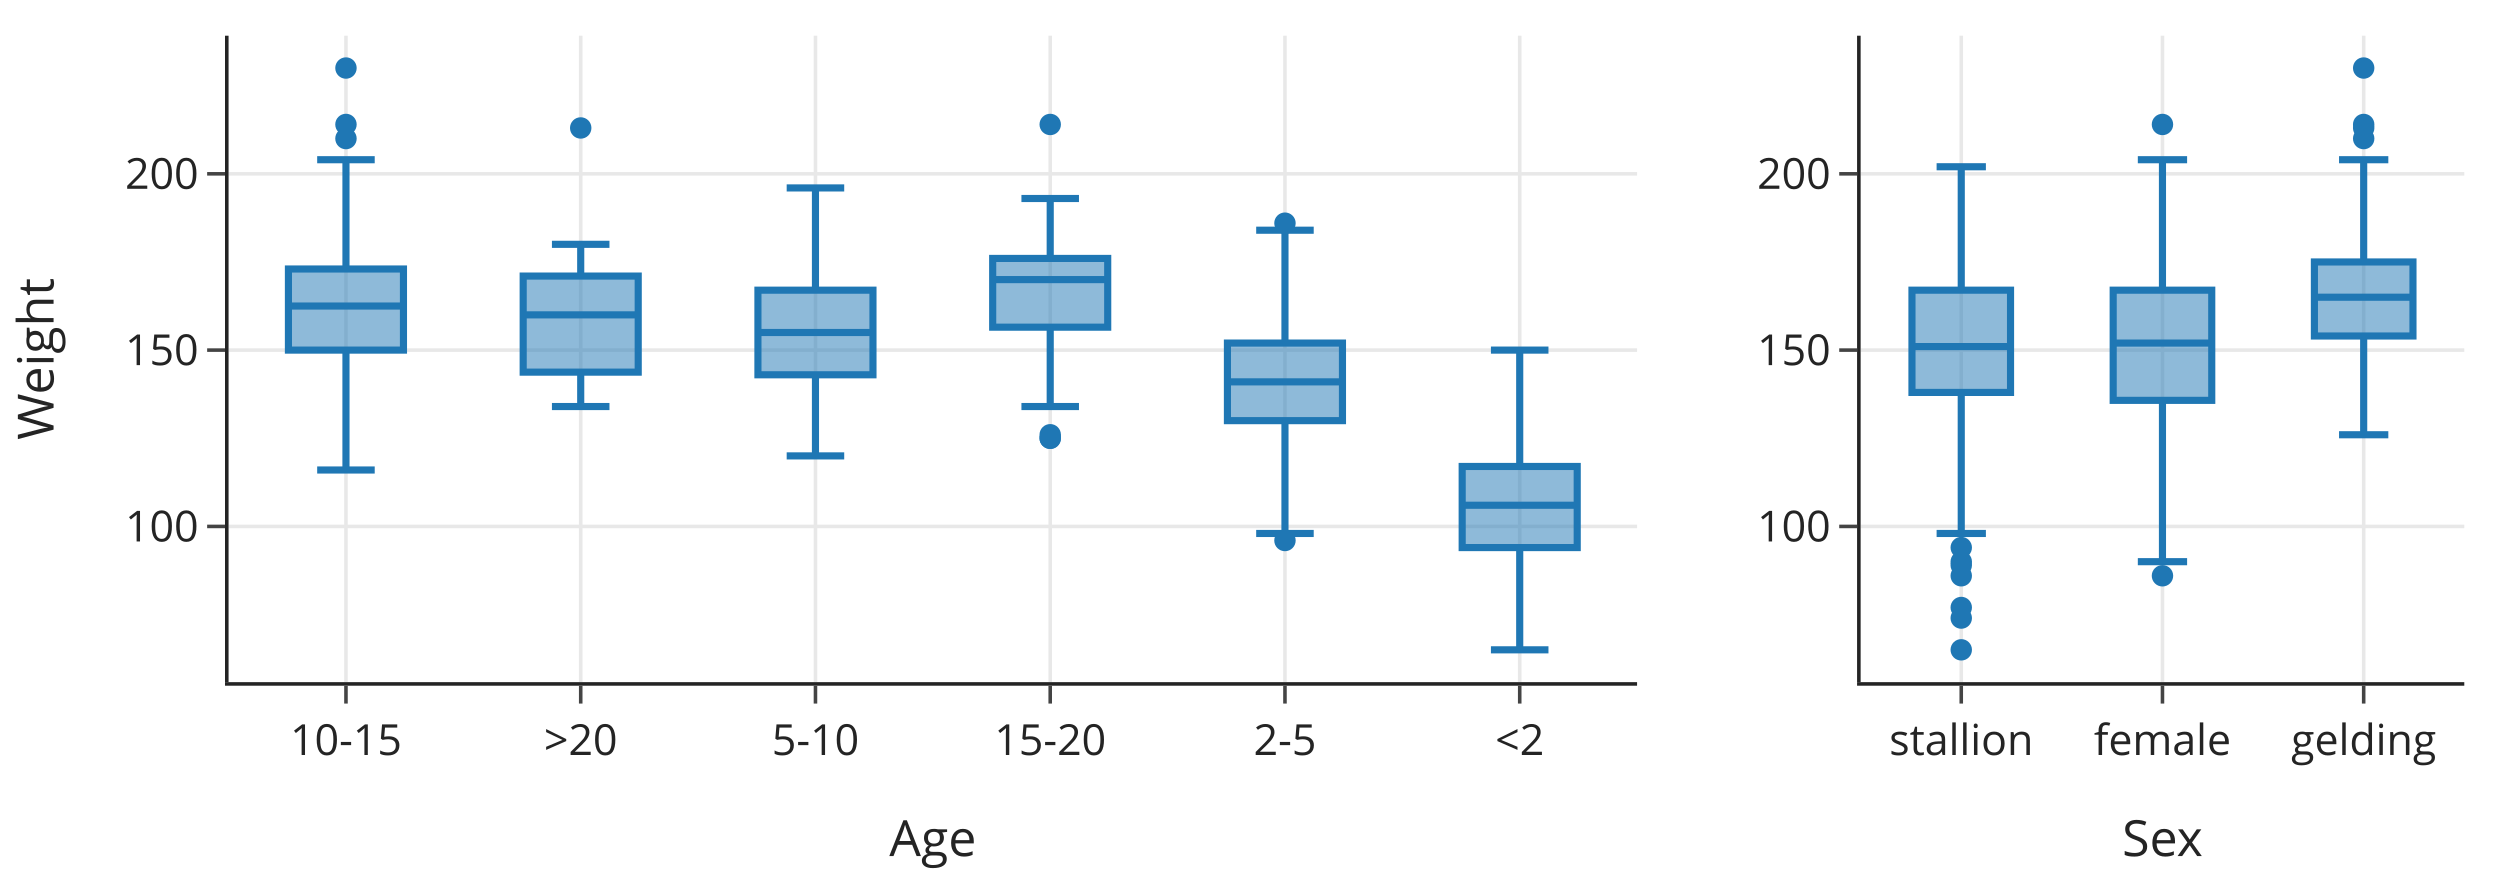
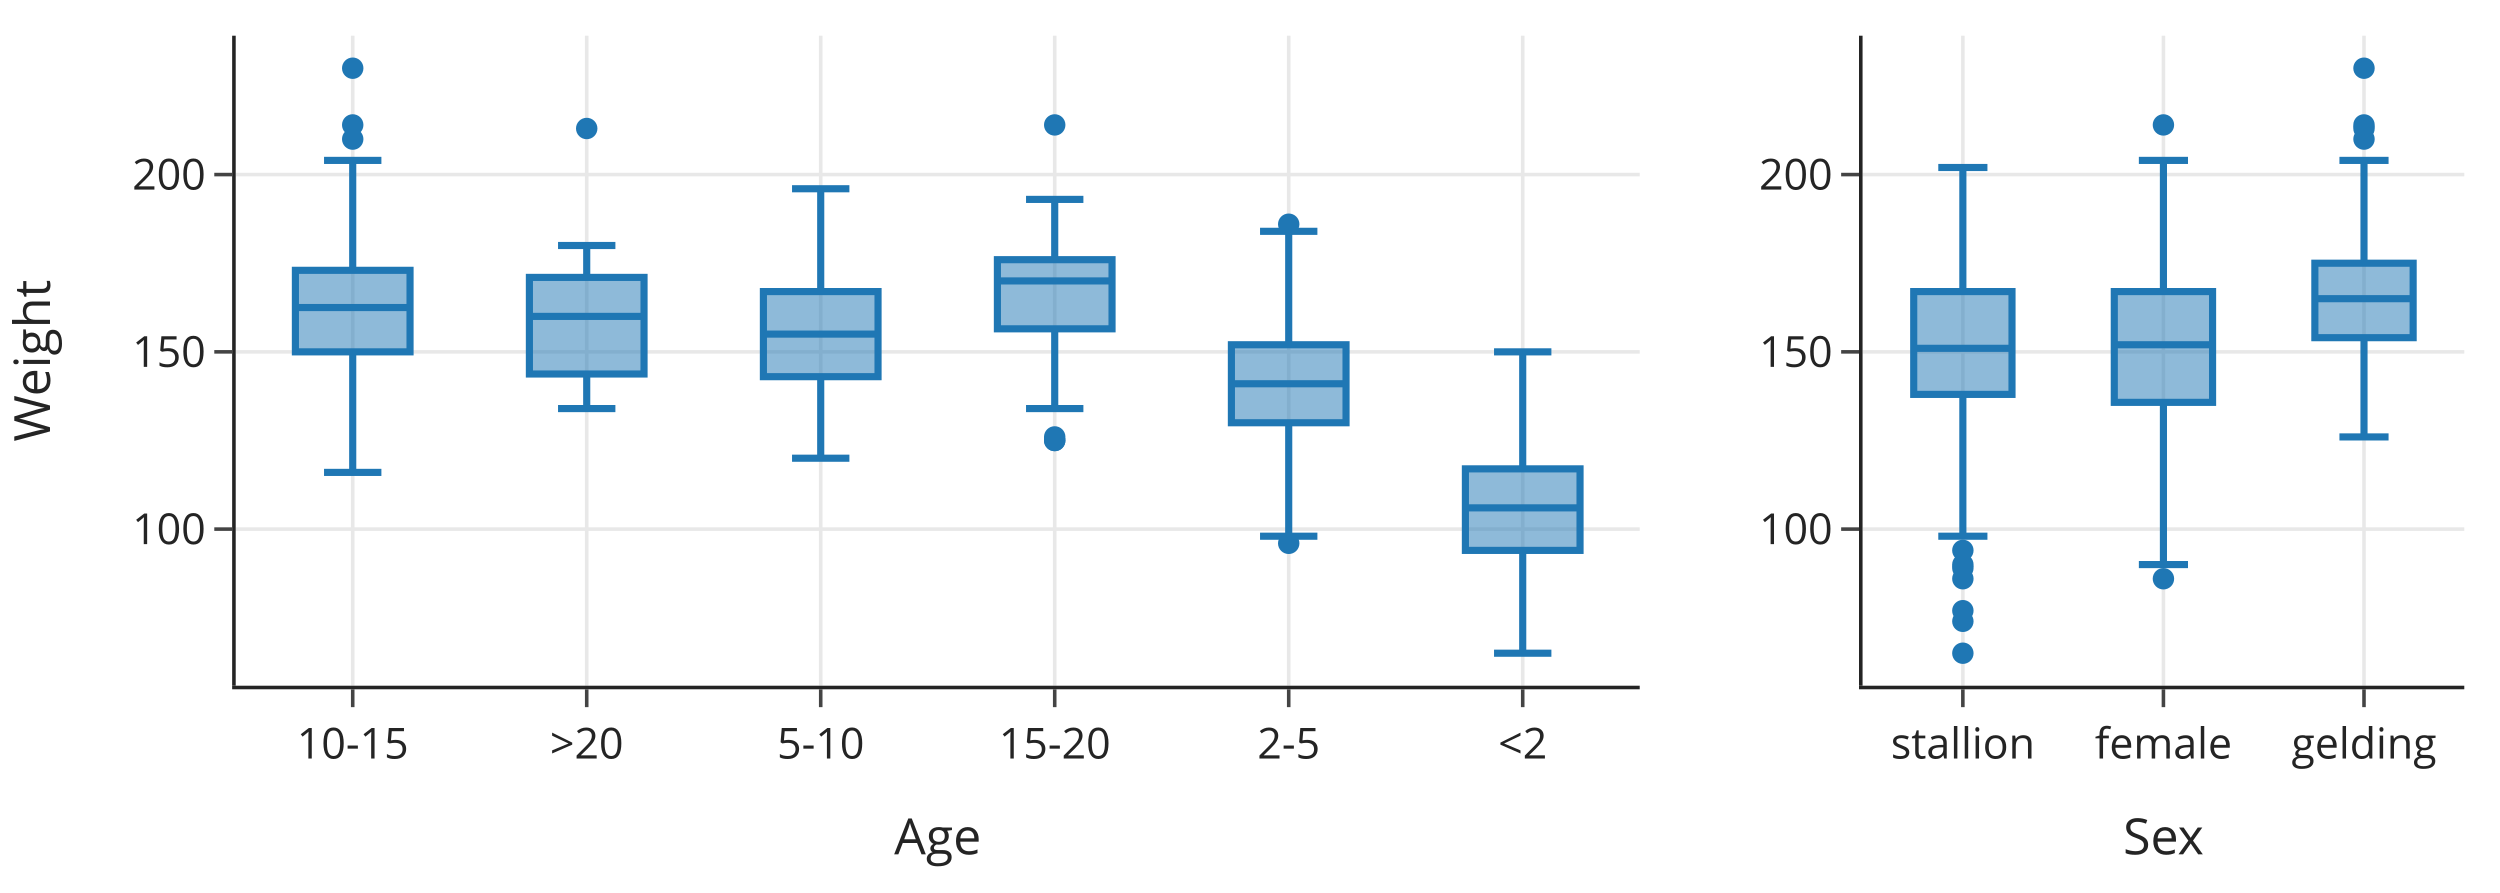
<svg xmlns="http://www.w3.org/2000/svg" class="main-svg" width="700" height="250" style="" viewBox="0 0 700 250">
  <rect x="0" y="0" width="700" height="250" style="fill: rgb(255, 255, 255); fill-opacity: 1;" />
-   <defs id="defs-4044e3">
+   <defs id="defs-c6dc2a">
    <g class="clips">
-       <clipPath id="clip4044e3xyplot" class="plotclip">
-         <rect width="394.38" height="181" />
-       </clipPath>
-       <clipPath id="clip4044e3x2y2plot" class="plotclip">
-         <rect width="169.02" height="181" />
-       </clipPath>
-       <clipPath class="axesclip" id="clip4044e3x">
-         <rect x="64" y="0" width="394.38" height="250" />
-       </clipPath>
-       <clipPath class="axesclip" id="clip4044e3y">
-         <rect x="0" y="10" width="700" height="181" />
-       </clipPath>
-       <clipPath class="axesclip" id="clip4044e3xy">
-         <rect x="64" y="10" width="394.38" height="181" />
-       </clipPath>
-       <clipPath class="axesclip" id="clip4044e3y2">
-         <rect x="0" y="10" width="700" height="181" />
-       </clipPath>
-       <clipPath class="axesclip" id="clip4044e3xy2">
-         <rect x="64" y="10" width="394.38" height="181" />
-       </clipPath>
-       <clipPath class="axesclip" id="clip4044e3x2">
-         <rect x="520.98" y="0" width="169.02" height="250" />
-       </clipPath>
-       <clipPath class="axesclip" id="clip4044e3x2y">
-         <rect x="520.98" y="10" width="169.02" height="181" />
-       </clipPath>
-       <clipPath class="axesclip" id="clip4044e3x2y2">
-         <rect x="520.98" y="10" width="169.02" height="181" />
+       <clipPath id="clipc6dc2axyplot" class="plotclip">
+         <rect width="393.12" height="182" />
+       </clipPath>
+       <clipPath id="clipc6dc2ax2y2plot" class="plotclip">
+         <rect width="168.48" height="182" />
+       </clipPath>
+       <clipPath class="axesclip" id="clipc6dc2ax">
+         <rect x="66" y="0" width="393.12" height="250" />
+       </clipPath>
+       <clipPath class="axesclip" id="clipc6dc2ay">
+         <rect x="0" y="10" width="700" height="182" />
+       </clipPath>
+       <clipPath class="axesclip" id="clipc6dc2axy">
+         <rect x="66" y="10" width="393.12" height="182" />
+       </clipPath>
+       <clipPath class="axesclip" id="clipc6dc2ay2">
+         <rect x="0" y="10" width="700" height="182" />
+       </clipPath>
+       <clipPath class="axesclip" id="clipc6dc2axy2">
+         <rect x="66" y="10" width="393.12" height="182" />
+       </clipPath>
+       <clipPath class="axesclip" id="clipc6dc2ax2">
+         <rect x="521.52" y="0" width="168.48" height="250" />
+       </clipPath>
+       <clipPath class="axesclip" id="clipc6dc2ax2y">
+         <rect x="521.52" y="10" width="168.48" height="182" />
+       </clipPath>
+       <clipPath class="axesclip" id="clipc6dc2ax2y2">
+         <rect x="521.52" y="10" width="168.48" height="182" />
      </clipPath>
    </g>
    <g class="gradients" />
    <g class="patterns" />
  </defs>
  <g class="bglayer" />
  <g class="layer-below">
    <g class="imagelayer" />
    <g class="shapelayer" />
  </g>
  <g class="cartesianlayer">
    <g class="subplot xy">
      <g class="layer-subplot">
        <g class="shapelayer" />
        <g class="imagelayer" />
      </g>
+       <g class="minor-gridlayer">
+         <g class="x" />
+         <g class="y" />
+       </g>
      <g class="gridlayer">
        <g class="x">
-           <path class="xgrid crisp" transform="translate(96.87,0)" d="M0,10v181" style="stroke: rgb(232, 232, 232); stroke-opacity: 1; stroke-width: 1px;" />
-           <path class="xgrid crisp" transform="translate(162.6,0)" d="M0,10v181" style="stroke: rgb(232, 232, 232); stroke-opacity: 1; stroke-width: 1px;" />
-           <path class="xgrid crisp" transform="translate(228.33,0)" d="M0,10v181" style="stroke: rgb(232, 232, 232); stroke-opacity: 1; stroke-width: 1px;" />
-           <path class="xgrid crisp" transform="translate(294.06,0)" d="M0,10v181" style="stroke: rgb(232, 232, 232); stroke-opacity: 1; stroke-width: 1px;" />
-           <path class="xgrid crisp" transform="translate(359.79,0)" d="M0,10v181" style="stroke: rgb(232, 232, 232); stroke-opacity: 1; stroke-width: 1px;" />
-           <path class="xgrid crisp" transform="translate(425.52,0)" d="M0,10v181" style="stroke: rgb(232, 232, 232); stroke-opacity: 1; stroke-width: 1px;" />
+           <path class="xgrid crisp" transform="translate(98.76,0)" d="M0,10v182" style="stroke: rgb(232, 232, 232); stroke-opacity: 1; stroke-width: 1px;" />
+           <path class="xgrid crisp" transform="translate(164.28,0)" d="M0,10v182" style="stroke: rgb(232, 232, 232); stroke-opacity: 1; stroke-width: 1px;" />
+           <path class="xgrid crisp" transform="translate(229.8,0)" d="M0,10v182" style="stroke: rgb(232, 232, 232); stroke-opacity: 1; stroke-width: 1px;" />
+           <path class="xgrid crisp" transform="translate(295.32,0)" d="M0,10v182" style="stroke: rgb(232, 232, 232); stroke-opacity: 1; stroke-width: 1px;" />
+           <path class="xgrid crisp" transform="translate(360.84,0)" d="M0,10v182" style="stroke: rgb(232, 232, 232); stroke-opacity: 1; stroke-width: 1px;" />
+           <path class="xgrid crisp" transform="translate(426.36,0)" d="M0,10v182" style="stroke: rgb(232, 232, 232); stroke-opacity: 1; stroke-width: 1px;" />
        </g>
        <g class="y">
-           <path class="ygrid crisp" transform="translate(0,147.4)" d="M64,0h394.38" style="stroke: rgb(232, 232, 232); stroke-opacity: 1; stroke-width: 1px;" />
-           <path class="ygrid crisp" transform="translate(0,98.03)" d="M64,0h394.38" style="stroke: rgb(232, 232, 232); stroke-opacity: 1; stroke-width: 1px;" />
-           <path class="ygrid crisp" transform="translate(0,48.67)" d="M64,0h394.38" style="stroke: rgb(232, 232, 232); stroke-opacity: 1; stroke-width: 1px;" />
+           <path class="ygrid crisp" transform="translate(0,148.15)" d="M66,0h393.12" style="stroke: rgb(232, 232, 232); stroke-opacity: 1; stroke-width: 1px;" />
+           <path class="ygrid crisp" transform="translate(0,98.52)" d="M66,0h393.12" style="stroke: rgb(232, 232, 232); stroke-opacity: 1; stroke-width: 1px;" />
+           <path class="ygrid crisp" transform="translate(0,48.88)" d="M66,0h393.12" style="stroke: rgb(232, 232, 232); stroke-opacity: 1; stroke-width: 1px;" />
        </g>
      </g>
      <g class="zerolinelayer" />
      <path class="xlines-below" />
      <path class="ylines-below" />
      <g class="overlines-below" />
      <g class="xaxislayer-below" />
      <g class="yaxislayer-below" />
      <g class="overaxes-below" />
-       <g class="plot" transform="translate(64,10)" clip-path="url(#clip4044e3xyplot)">
+       <g class="plot" transform="translate(66,10)" clip-path="url(#clipc6dc2axyplot)">
        <g class="boxlayer mlayer">
          <g class="trace boxes" style="opacity: 1;">
-             <path class="box" d="M16.76,75.69H48.97M16.76,88.03H48.97V65.32H16.76ZM32.87,88.03V121.6M32.87,65.32V34.72M24.81,121.6H40.92M24.81,34.72H40.92" style="vector-effect: non-scaling-stroke; stroke-width: 2px; stroke: rgb(31, 119, 180); stroke-opacity: 1; fill: rgb(31, 119, 180); fill-opacity: 0.5;" />
-             <path class="box" d="M82.49,78.16H114.7M82.49,94.2H114.7V67.3H82.49ZM98.6,94.2V103.83M98.6,67.3V58.41M90.54,103.83H106.65M90.54,58.41H106.65" style="vector-effect: non-scaling-stroke; stroke-width: 2px; stroke: rgb(31, 119, 180); stroke-opacity: 1; fill: rgb(31, 119, 180); fill-opacity: 0.5;" />
-             <path class="box" d="M148.22,83.1H180.43M148.22,94.94H180.43V71.25H148.22ZM164.33,94.94V117.65M164.33,71.25V42.62M156.27,117.65H172.38M156.27,42.62H172.38" style="vector-effect: non-scaling-stroke; stroke-width: 2px; stroke: rgb(31, 119, 180); stroke-opacity: 1; fill: rgb(31, 119, 180); fill-opacity: 0.5;" />
-             <path class="box" d="M213.95,68.29H246.16M213.95,81.61H246.16V62.36H213.95ZM230.06,81.61V103.83M230.06,62.36V45.58M222,103.83H238.11M222,45.58H238.11" style="vector-effect: non-scaling-stroke; stroke-width: 2px; stroke: rgb(31, 119, 180); stroke-opacity: 1; fill: rgb(31, 119, 180); fill-opacity: 0.5;" />
-             <path class="box" d="M279.68,96.92H311.89M279.68,107.78H311.89V86.06H279.68ZM295.79,107.78V139.37M295.79,86.06V54.46M287.73,139.37H303.84M287.73,54.46H303.84" style="vector-effect: non-scaling-stroke; stroke-width: 2px; stroke: rgb(31, 119, 180); stroke-opacity: 1; fill: rgb(31, 119, 180); fill-opacity: 0.5;" />
-             <path class="box" d="M345.41,131.47H377.62M345.41,143.32H377.62V120.61H345.41ZM361.52,143.32V171.95M361.52,120.61V88.03M353.46,171.95H369.57M353.46,88.03H369.57" style="vector-effect: non-scaling-stroke; stroke-width: 2px; stroke: rgb(31, 119, 180); stroke-opacity: 1; fill: rgb(31, 119, 180); fill-opacity: 0.5;" />
-             <g class="points">
-               <path class="point" transform="translate(32.87,28.8)" d="M3,0A3,3 0 1,1 0,-3A3,3 0 0,1 3,0Z" style="opacity: 1; stroke-width: 0px; fill: rgb(31, 119, 180); fill-opacity: 1;" />
-               <path class="point" transform="translate(32.87,24.85)" d="M3,0A3,3 0 1,1 0,-3A3,3 0 0,1 3,0Z" style="opacity: 1; stroke-width: 0px; fill: rgb(31, 119, 180); fill-opacity: 1;" />
-               <path class="point" transform="translate(32.87,9.05)" d="M3,0A3,3 0 1,1 0,-3A3,3 0 0,1 3,0Z" style="opacity: 1; stroke-width: 0px; fill: rgb(31, 119, 180); fill-opacity: 1;" />
-             </g>
-             <g class="points">
-               <path class="point" transform="translate(98.6,25.83)" d="M3,0A3,3 0 1,1 0,-3A3,3 0 0,1 3,0Z" style="opacity: 1; stroke-width: 0px; fill: rgb(31, 119, 180); fill-opacity: 1;" />
+             <path class="box" d="M16.71,76.11H48.81M16.71,88.52H48.81V65.69H16.71ZM32.76,88.52V122.27M32.76,65.69V34.91M24.73,122.27H40.79M24.73,34.91H40.79" style="vector-effect: none; stroke-width: 2px; stroke: rgb(31, 119, 180); stroke-opacity: 1; fill: rgb(31, 119, 180); fill-opacity: 0.5;" />
+             <path class="box" d="M82.23,78.59H114.33M82.23,94.72H114.33V67.67H82.23ZM98.28,94.72V104.4M98.28,67.67V58.74M90.25,104.4H106.31M90.25,58.74H106.31" style="vector-effect: none; stroke-width: 2px; stroke: rgb(31, 119, 180); stroke-opacity: 1; fill: rgb(31, 119, 180); fill-opacity: 0.5;" />
+             <path class="box" d="M147.75,83.55H179.85M147.75,95.47H179.85V71.64H147.75ZM163.8,95.47V118.3M163.8,71.64V42.85M155.77,118.3H171.83M155.77,42.85H171.83" style="vector-effect: none; stroke-width: 2px; stroke: rgb(31, 119, 180); stroke-opacity: 1; fill: rgb(31, 119, 180); fill-opacity: 0.5;" />
+             <path class="box" d="M213.27,68.66H245.37M213.27,82.07H245.37V62.71H213.27ZM229.32,82.07V104.4M229.32,62.71V45.83M221.29,104.4H237.35M221.29,45.83H237.35" style="vector-effect: none; stroke-width: 2px; stroke: rgb(31, 119, 180); stroke-opacity: 1; fill: rgb(31, 119, 180); fill-opacity: 0.5;" />
+             <path class="box" d="M278.79,97.45H310.89M278.79,108.37H310.89V86.53H278.79ZM294.84,108.37V140.14M294.84,86.53V54.77M286.81,140.14H302.87M286.81,54.77H302.87" style="vector-effect: none; stroke-width: 2px; stroke: rgb(31, 119, 180); stroke-opacity: 1; fill: rgb(31, 119, 180); fill-opacity: 0.5;" />
+             <path class="box" d="M344.31,132.2H376.41M344.31,144.11H376.41V121.28H344.31ZM360.36,144.11V172.9M360.36,121.28V88.52M352.33,172.9H368.39M352.33,88.52H368.39" style="vector-effect: none; stroke-width: 2px; stroke: rgb(31, 119, 180); stroke-opacity: 1; fill: rgb(31, 119, 180); fill-opacity: 0.5;" />
+             <g class="points">
+               <path class="point" transform="translate(32.76,28.95)" d="M3,0A3,3 0 1,1 0,-3A3,3 0 0,1 3,0Z" style="opacity: 1; stroke-width: 0px; fill: rgb(31, 119, 180); fill-opacity: 1;" />
+               <path class="point" transform="translate(32.76,24.98)" d="M3,0A3,3 0 1,1 0,-3A3,3 0 0,1 3,0Z" style="opacity: 1; stroke-width: 0px; fill: rgb(31, 119, 180); fill-opacity: 1;" />
+               <path class="point" transform="translate(32.76,9.1)" d="M3,0A3,3 0 1,1 0,-3A3,3 0 0,1 3,0Z" style="opacity: 1; stroke-width: 0px; fill: rgb(31, 119, 180); fill-opacity: 1;" />
+             </g>
+             <g class="points">
+               <path class="point" transform="translate(98.28,25.98)" d="M3,0A3,3 0 1,1 0,-3A3,3 0 0,1 3,0Z" style="opacity: 1; stroke-width: 0px; fill: rgb(31, 119, 180); fill-opacity: 1;" />
            </g>
            <g class="points" />
            <g class="points">
-               <path class="point" transform="translate(230.06,112.71)" d="M3,0A3,3 0 1,1 0,-3A3,3 0 0,1 3,0Z" style="opacity: 1; stroke-width: 0px; fill: rgb(31, 119, 180); fill-opacity: 1;" />
-               <path class="point" transform="translate(230.06,112.71)" d="M3,0A3,3 0 1,1 0,-3A3,3 0 0,1 3,0Z" style="opacity: 1; stroke-width: 0px; fill: rgb(31, 119, 180); fill-opacity: 1;" />
-               <path class="point" transform="translate(230.06,111.73)" d="M3,0A3,3 0 1,1 0,-3A3,3 0 0,1 3,0Z" style="opacity: 1; stroke-width: 0px; fill: rgb(31, 119, 180); fill-opacity: 1;" />
-               <path class="point" transform="translate(230.06,24.85)" d="M3,0A3,3 0 1,1 0,-3A3,3 0 0,1 3,0Z" style="opacity: 1; stroke-width: 0px; fill: rgb(31, 119, 180); fill-opacity: 1;" />
-             </g>
-             <g class="points">
-               <path class="point" transform="translate(295.79,141.34)" d="M3,0A3,3 0 1,1 0,-3A3,3 0 0,1 3,0Z" style="opacity: 1; stroke-width: 0px; fill: rgb(31, 119, 180); fill-opacity: 1;" />
-               <path class="point" transform="translate(295.79,52.49)" d="M3,0A3,3 0 1,1 0,-3A3,3 0 0,1 3,0Z" style="opacity: 1; stroke-width: 0px; fill: rgb(31, 119, 180); fill-opacity: 1;" />
+               <path class="point" transform="translate(229.32,113.34)" d="M3,0A3,3 0 1,1 0,-3A3,3 0 0,1 3,0Z" style="opacity: 1; stroke-width: 0px; fill: rgb(31, 119, 180); fill-opacity: 1;" />
+               <path class="point" transform="translate(229.32,113.34)" d="M3,0A3,3 0 1,1 0,-3A3,3 0 0,1 3,0Z" style="opacity: 1; stroke-width: 0px; fill: rgb(31, 119, 180); fill-opacity: 1;" />
+               <path class="point" transform="translate(229.32,112.34)" d="M3,0A3,3 0 1,1 0,-3A3,3 0 0,1 3,0Z" style="opacity: 1; stroke-width: 0px; fill: rgb(31, 119, 180); fill-opacity: 1;" />
+               <path class="point" transform="translate(229.32,24.98)" d="M3,0A3,3 0 1,1 0,-3A3,3 0 0,1 3,0Z" style="opacity: 1; stroke-width: 0px; fill: rgb(31, 119, 180); fill-opacity: 1;" />
+             </g>
+             <g class="points">
+               <path class="point" transform="translate(294.84,142.13)" d="M3,0A3,3 0 1,1 0,-3A3,3 0 0,1 3,0Z" style="opacity: 1; stroke-width: 0px; fill: rgb(31, 119, 180); fill-opacity: 1;" />
+               <path class="point" transform="translate(294.84,52.78)" d="M3,0A3,3 0 1,1 0,-3A3,3 0 0,1 3,0Z" style="opacity: 1; stroke-width: 0px; fill: rgb(31, 119, 180); fill-opacity: 1;" />
            </g>
            <g class="points" />
          </g>
        </g>
      </g>
      <g class="overplot" />
-       <path class="xlines-above crisp" d="M63,191.5H458.38" style="fill: none; stroke-width: 1px; stroke: rgb(36, 36, 36); stroke-opacity: 1;" />
-       <path class="ylines-above crisp" d="M63.5,10V191" style="fill: none; stroke-width: 1px; stroke: rgb(36, 36, 36); stroke-opacity: 1;" />
+       <path class="xlines-above crisp" d="M65,192.5H459.12" style="fill: none; stroke-width: 1px; stroke: rgb(36, 36, 36); stroke-opacity: 1;" />
+       <path class="ylines-above crisp" d="M65.5,10V192" style="fill: none; stroke-width: 1px; stroke: rgb(36, 36, 36); stroke-opacity: 1;" />
      <g class="overlines-above" />
      <g class="xaxislayer-above">
-         <path class="xtick ticks crisp" d="M0,192v5" transform="translate(96.87,0)" style="stroke: rgb(68, 68, 68); stroke-opacity: 1; stroke-width: 1px;" />
-         <path class="xtick ticks crisp" d="M0,192v5" transform="translate(162.6,0)" style="stroke: rgb(68, 68, 68); stroke-opacity: 1; stroke-width: 1px;" />
-         <path class="xtick ticks crisp" d="M0,192v5" transform="translate(228.33,0)" style="stroke: rgb(68, 68, 68); stroke-opacity: 1; stroke-width: 1px;" />
-         <path class="xtick ticks crisp" d="M0,192v5" transform="translate(294.06,0)" style="stroke: rgb(68, 68, 68); stroke-opacity: 1; stroke-width: 1px;" />
-         <path class="xtick ticks crisp" d="M0,192v5" transform="translate(359.79,0)" style="stroke: rgb(68, 68, 68); stroke-opacity: 1; stroke-width: 1px;" />
-         <path class="xtick ticks crisp" d="M0,192v5" transform="translate(425.52,0)" style="stroke: rgb(68, 68, 68); stroke-opacity: 1; stroke-width: 1px;" />
-         <g class="xtick">
-           <text text-anchor="middle" x="0" y="211.4" transform="translate(96.87,0)" style="font-family: 'Open Sans', verdana, arial, sans-serif; font-size: 12px; fill: rgb(36, 36, 36); fill-opacity: 1; white-space: pre; opacity: 1;">10-15</text>
-         </g>
-         <g class="xtick">
-           <text text-anchor="middle" x="0" y="211.4" transform="translate(162.6,0)" style="font-family: 'Open Sans', verdana, arial, sans-serif; font-size: 12px; fill: rgb(36, 36, 36); fill-opacity: 1; white-space: pre; opacity: 1;">&gt;20</text>
-         </g>
-         <g class="xtick">
-           <text text-anchor="middle" x="0" y="211.4" transform="translate(228.33,0)" style="font-family: 'Open Sans', verdana, arial, sans-serif; font-size: 12px; fill: rgb(36, 36, 36); fill-opacity: 1; white-space: pre; opacity: 1;">5-10</text>
-         </g>
-         <g class="xtick">
-           <text text-anchor="middle" x="0" y="211.4" transform="translate(294.06,0)" style="font-family: 'Open Sans', verdana, arial, sans-serif; font-size: 12px; fill: rgb(36, 36, 36); fill-opacity: 1; white-space: pre; opacity: 1;">15-20</text>
-         </g>
-         <g class="xtick">
-           <text text-anchor="middle" x="0" y="211.4" transform="translate(359.79,0)" style="font-family: 'Open Sans', verdana, arial, sans-serif; font-size: 12px; fill: rgb(36, 36, 36); fill-opacity: 1; white-space: pre; opacity: 1;">2-5</text>
-         </g>
-         <g class="xtick">
-           <text text-anchor="middle" x="0" y="211.4" transform="translate(425.52,0)" style="font-family: 'Open Sans', verdana, arial, sans-serif; font-size: 12px; fill: rgb(36, 36, 36); fill-opacity: 1; white-space: pre; opacity: 1;">&lt;2</text>
+         <path class="xtick ticks crisp" d="M0,193v5" transform="translate(98.76,0)" style="stroke: rgb(68, 68, 68); stroke-opacity: 1; stroke-width: 1px;" />
+         <path class="xtick ticks crisp" d="M0,193v5" transform="translate(164.28,0)" style="stroke: rgb(68, 68, 68); stroke-opacity: 1; stroke-width: 1px;" />
+         <path class="xtick ticks crisp" d="M0,193v5" transform="translate(229.8,0)" style="stroke: rgb(68, 68, 68); stroke-opacity: 1; stroke-width: 1px;" />
+         <path class="xtick ticks crisp" d="M0,193v5" transform="translate(295.32,0)" style="stroke: rgb(68, 68, 68); stroke-opacity: 1; stroke-width: 1px;" />
+         <path class="xtick ticks crisp" d="M0,193v5" transform="translate(360.84,0)" style="stroke: rgb(68, 68, 68); stroke-opacity: 1; stroke-width: 1px;" />
+         <path class="xtick ticks crisp" d="M0,193v5" transform="translate(426.36,0)" style="stroke: rgb(68, 68, 68); stroke-opacity: 1; stroke-width: 1px;" />
+         <g class="xtick">
+           <text text-anchor="middle" x="0" y="212.4" transform="translate(98.76,0)" style="font-family: 'Open Sans', verdana, arial, sans-serif; font-size: 12px; fill: rgb(36, 36, 36); fill-opacity: 1; white-space: pre; opacity: 1;">10-15</text>
+         </g>
+         <g class="xtick">
+           <text text-anchor="middle" x="0" y="212.4" transform="translate(164.28,0)" style="font-family: 'Open Sans', verdana, arial, sans-serif; font-size: 12px; fill: rgb(36, 36, 36); fill-opacity: 1; white-space: pre; opacity: 1;">&gt;20</text>
+         </g>
+         <g class="xtick">
+           <text text-anchor="middle" x="0" y="212.4" transform="translate(229.8,0)" style="font-family: 'Open Sans', verdana, arial, sans-serif; font-size: 12px; fill: rgb(36, 36, 36); fill-opacity: 1; white-space: pre; opacity: 1;">5-10</text>
+         </g>
+         <g class="xtick">
+           <text text-anchor="middle" x="0" y="212.4" transform="translate(295.32,0)" style="font-family: 'Open Sans', verdana, arial, sans-serif; font-size: 12px; fill: rgb(36, 36, 36); fill-opacity: 1; white-space: pre; opacity: 1;">15-20</text>
+         </g>
+         <g class="xtick">
+           <text text-anchor="middle" x="0" y="212.4" transform="translate(360.84,0)" style="font-family: 'Open Sans', verdana, arial, sans-serif; font-size: 12px; fill: rgb(36, 36, 36); fill-opacity: 1; white-space: pre; opacity: 1;">2-5</text>
+         </g>
+         <g class="xtick">
+           <text text-anchor="middle" x="0" y="212.4" transform="translate(426.36,0)" style="font-family: 'Open Sans', verdana, arial, sans-serif; font-size: 12px; fill: rgb(36, 36, 36); fill-opacity: 1; white-space: pre; opacity: 1;">&lt;2</text>
        </g>
      </g>
      <g class="yaxislayer-above">
-         <path class="ytick ticks crisp" d="M63,0h-5" transform="translate(0,147.4)" style="stroke: rgb(68, 68, 68); stroke-opacity: 1; stroke-width: 1px;" />
-         <path class="ytick ticks crisp" d="M63,0h-5" transform="translate(0,98.03)" style="stroke: rgb(68, 68, 68); stroke-opacity: 1; stroke-width: 1px;" />
-         <path class="ytick ticks crisp" d="M63,0h-5" transform="translate(0,48.67)" style="stroke: rgb(68, 68, 68); stroke-opacity: 1; stroke-width: 1px;" />
+         <path class="ytick ticks crisp" d="M65,0h-5" transform="translate(0,148.15)" style="stroke: rgb(68, 68, 68); stroke-opacity: 1; stroke-width: 1px;" />
+         <path class="ytick ticks crisp" d="M65,0h-5" transform="translate(0,98.52)" style="stroke: rgb(68, 68, 68); stroke-opacity: 1; stroke-width: 1px;" />
+         <path class="ytick ticks crisp" d="M65,0h-5" transform="translate(0,48.88)" style="stroke: rgb(68, 68, 68); stroke-opacity: 1; stroke-width: 1px;" />
        <g class="ytick">
-           <text text-anchor="end" x="55.6" y="4.2" transform="translate(0,147.4)" style="font-family: 'Open Sans', verdana, arial, sans-serif; font-size: 12px; fill: rgb(36, 36, 36); fill-opacity: 1; white-space: pre; opacity: 1;">100</text>
+           <text text-anchor="end" x="57.6" y="4.2" transform="translate(0,148.15)" style="font-family: 'Open Sans', verdana, arial, sans-serif; font-size: 12px; fill: rgb(36, 36, 36); fill-opacity: 1; white-space: pre; opacity: 1;">100</text>
        </g>
        <g class="ytick">
-           <text text-anchor="end" x="55.6" y="4.2" style="font-family: 'Open Sans', verdana, arial, sans-serif; font-size: 12px; fill: rgb(36, 36, 36); fill-opacity: 1; white-space: pre; opacity: 1;" transform="translate(0,98.03)">150</text>
+           <text text-anchor="end" x="57.6" y="4.2" style="font-family: 'Open Sans', verdana, arial, sans-serif; font-size: 12px; fill: rgb(36, 36, 36); fill-opacity: 1; white-space: pre; opacity: 1;" transform="translate(0,98.52)">150</text>
        </g>
        <g class="ytick">
-           <text text-anchor="end" x="55.6" y="4.2" style="font-family: 'Open Sans', verdana, arial, sans-serif; font-size: 12px; fill: rgb(36, 36, 36); fill-opacity: 1; white-space: pre; opacity: 1;" transform="translate(0,48.67)">200</text>
+           <text text-anchor="end" x="57.6" y="4.2" style="font-family: 'Open Sans', verdana, arial, sans-serif; font-size: 12px; fill: rgb(36, 36, 36); fill-opacity: 1; white-space: pre; opacity: 1;" transform="translate(0,48.88)">200</text>
        </g>
      </g>
      <g class="overaxes-above" />
    </g>
    <g class="subplot x2y2">
      <g class="layer-subplot">
        <g class="shapelayer" />
        <g class="imagelayer" />
      </g>
+       <g class="minor-gridlayer">
+         <g class="x2" />
+         <g class="y2" />
+       </g>
      <g class="gridlayer">
        <g class="x2">
-           <path class="x2grid crisp" transform="translate(549.15,0)" d="M0,10v181" style="stroke: rgb(232, 232, 232); stroke-opacity: 1; stroke-width: 1px;" />
-           <path class="x2grid crisp" transform="translate(605.49,0)" d="M0,10v181" style="stroke: rgb(232, 232, 232); stroke-opacity: 1; stroke-width: 1px;" />
-           <path class="x2grid crisp" transform="translate(661.83,0)" d="M0,10v181" style="stroke: rgb(232, 232, 232); stroke-opacity: 1; stroke-width: 1px;" />
+           <path class="x2grid crisp" transform="translate(549.6,0)" d="M0,10v182" style="stroke: rgb(232, 232, 232); stroke-opacity: 1; stroke-width: 1px;" />
+           <path class="x2grid crisp" transform="translate(605.76,0)" d="M0,10v182" style="stroke: rgb(232, 232, 232); stroke-opacity: 1; stroke-width: 1px;" />
+           <path class="x2grid crisp" transform="translate(661.92,0)" d="M0,10v182" style="stroke: rgb(232, 232, 232); stroke-opacity: 1; stroke-width: 1px;" />
        </g>
        <g class="y2">
-           <path class="y2grid crisp" transform="translate(0,147.4)" d="M520.98,0h169.02" style="stroke: rgb(232, 232, 232); stroke-opacity: 1; stroke-width: 1px;" />
-           <path class="y2grid crisp" transform="translate(0,98.03)" d="M520.98,0h169.02" style="stroke: rgb(232, 232, 232); stroke-opacity: 1; stroke-width: 1px;" />
-           <path class="y2grid crisp" transform="translate(0,48.67)" d="M520.98,0h169.02" style="stroke: rgb(232, 232, 232); stroke-opacity: 1; stroke-width: 1px;" />
+           <path class="y2grid crisp" transform="translate(0,148.15)" d="M521.52,0h168.48" style="stroke: rgb(232, 232, 232); stroke-opacity: 1; stroke-width: 1px;" />
+           <path class="y2grid crisp" transform="translate(0,98.52)" d="M521.52,0h168.48" style="stroke: rgb(232, 232, 232); stroke-opacity: 1; stroke-width: 1px;" />
+           <path class="y2grid crisp" transform="translate(0,48.88)" d="M521.52,0h168.48" style="stroke: rgb(232, 232, 232); stroke-opacity: 1; stroke-width: 1px;" />
        </g>
      </g>
      <g class="zerolinelayer" />
      <path class="xlines-below" />
      <path class="ylines-below" />
      <g class="overlines-below" />
      <g class="xaxislayer-below" />
      <g class="yaxislayer-below" />
      <g class="overaxes-below" />
-       <g class="plot" transform="translate(520.98,10)" clip-path="url(#clip4044e3x2y2plot)">
+       <g class="plot" transform="translate(521.52,10)" clip-path="url(#clipc6dc2ax2y2plot)">
        <g class="boxlayer mlayer">
          <g class="trace boxes" style="opacity: 1;">
-             <path class="box" d="M14.37,87.04H41.97M14.37,99.88H41.97V71.25H14.37ZM28.17,99.88V139.37M28.17,71.25V36.69M21.27,139.37H35.07M21.27,36.69H35.07" style="vector-effect: non-scaling-stroke; stroke-width: 2px; stroke: rgb(31, 119, 180); stroke-opacity: 1; fill: rgb(31, 119, 180); fill-opacity: 0.5;" />
-             <path class="box" d="M70.71,86.06H98.31M70.71,102.1H98.31V71.25H70.71ZM84.51,102.1V147.27M84.51,71.25V34.72M77.61,147.27H91.41M77.61,34.72H91.41" style="vector-effect: non-scaling-stroke; stroke-width: 2px; stroke: rgb(31, 119, 180); stroke-opacity: 1; fill: rgb(31, 119, 180); fill-opacity: 0.5;" />
-             <path class="box" d="M127.05,73.22H154.65M127.05,84.08H154.65V63.35H127.05ZM140.85,84.08V111.73M140.85,63.35V34.72M133.95,111.73H147.75M133.95,34.72H147.75" style="vector-effect: non-scaling-stroke; stroke-width: 2px; stroke: rgb(31, 119, 180); stroke-opacity: 1; fill: rgb(31, 119, 180); fill-opacity: 0.5;" />
-             <g class="points">
-               <path class="point" transform="translate(28.17,171.95)" d="M3,0A3,3 0 1,1 0,-3A3,3 0 0,1 3,0Z" style="opacity: 1; stroke-width: 0px; fill: rgb(31, 119, 180); fill-opacity: 1;" />
-               <path class="point" transform="translate(28.17,163.06)" d="M3,0A3,3 0 1,1 0,-3A3,3 0 0,1 3,0Z" style="opacity: 1; stroke-width: 0px; fill: rgb(31, 119, 180); fill-opacity: 1;" />
-               <path class="point" transform="translate(28.17,160.1)" d="M3,0A3,3 0 1,1 0,-3A3,3 0 0,1 3,0Z" style="opacity: 1; stroke-width: 0px; fill: rgb(31, 119, 180); fill-opacity: 1;" />
-               <path class="point" transform="translate(28.17,151.22)" d="M3,0A3,3 0 1,1 0,-3A3,3 0 0,1 3,0Z" style="opacity: 1; stroke-width: 0px; fill: rgb(31, 119, 180); fill-opacity: 1;" />
-               <path class="point" transform="translate(28.17,148.26)" d="M3,0A3,3 0 1,1 0,-3A3,3 0 0,1 3,0Z" style="opacity: 1; stroke-width: 0px; fill: rgb(31, 119, 180); fill-opacity: 1;" />
-               <path class="point" transform="translate(28.17,147.27)" d="M3,0A3,3 0 1,1 0,-3A3,3 0 0,1 3,0Z" style="opacity: 1; stroke-width: 0px; fill: rgb(31, 119, 180); fill-opacity: 1;" />
-               <path class="point" transform="translate(28.17,143.32)" d="M3,0A3,3 0 1,1 0,-3A3,3 0 0,1 3,0Z" style="opacity: 1; stroke-width: 0px; fill: rgb(31, 119, 180); fill-opacity: 1;" />
-             </g>
-             <g class="points">
-               <path class="point" transform="translate(84.51,151.22)" d="M3,0A3,3 0 1,1 0,-3A3,3 0 0,1 3,0Z" style="opacity: 1; stroke-width: 0px; fill: rgb(31, 119, 180); fill-opacity: 1;" />
-               <path class="point" transform="translate(84.51,24.85)" d="M3,0A3,3 0 1,1 0,-3A3,3 0 0,1 3,0Z" style="opacity: 1; stroke-width: 0px; fill: rgb(31, 119, 180); fill-opacity: 1;" />
-             </g>
-             <g class="points">
-               <path class="point" transform="translate(140.85,28.8)" d="M3,0A3,3 0 1,1 0,-3A3,3 0 0,1 3,0Z" style="opacity: 1; stroke-width: 0px; fill: rgb(31, 119, 180); fill-opacity: 1;" />
-               <path class="point" transform="translate(140.85,25.83)" d="M3,0A3,3 0 1,1 0,-3A3,3 0 0,1 3,0Z" style="opacity: 1; stroke-width: 0px; fill: rgb(31, 119, 180); fill-opacity: 1;" />
-               <path class="point" transform="translate(140.85,24.85)" d="M3,0A3,3 0 1,1 0,-3A3,3 0 0,1 3,0Z" style="opacity: 1; stroke-width: 0px; fill: rgb(31, 119, 180); fill-opacity: 1;" />
-               <path class="point" transform="translate(140.85,9.05)" d="M3,0A3,3 0 1,1 0,-3A3,3 0 0,1 3,0Z" style="opacity: 1; stroke-width: 0px; fill: rgb(31, 119, 180); fill-opacity: 1;" />
+             <path class="box" d="M14.32,87.53H41.84M14.32,100.43H41.84V71.64H14.32ZM28.08,100.43V140.14M28.08,71.64V36.9M21.2,140.14H34.96M21.2,36.9H34.96" style="vector-effect: none; stroke-width: 2px; stroke: rgb(31, 119, 180); stroke-opacity: 1; fill: rgb(31, 119, 180); fill-opacity: 0.5;" />
+             <path class="box" d="M70.48,86.53H98M70.48,102.66H98V71.64H70.48ZM84.24,102.66V148.08M84.24,71.64V34.91M77.36,148.08H91.12M77.36,34.91H91.12" style="vector-effect: none; stroke-width: 2px; stroke: rgb(31, 119, 180); stroke-opacity: 1; fill: rgb(31, 119, 180); fill-opacity: 0.5;" />
+             <path class="box" d="M126.64,73.63H154.16M126.64,84.55H154.16V63.7H126.64ZM140.4,84.55V112.34M140.4,63.7V34.91M133.52,112.34H147.28M133.52,34.91H147.28" style="vector-effect: none; stroke-width: 2px; stroke: rgb(31, 119, 180); stroke-opacity: 1; fill: rgb(31, 119, 180); fill-opacity: 0.5;" />
+             <g class="points">
+               <path class="point" transform="translate(28.08,172.9)" d="M3,0A3,3 0 1,1 0,-3A3,3 0 0,1 3,0Z" style="opacity: 1; stroke-width: 0px; fill: rgb(31, 119, 180); fill-opacity: 1;" />
+               <path class="point" transform="translate(28.08,163.97)" d="M3,0A3,3 0 1,1 0,-3A3,3 0 0,1 3,0Z" style="opacity: 1; stroke-width: 0px; fill: rgb(31, 119, 180); fill-opacity: 1;" />
+               <path class="point" transform="translate(28.08,160.99)" d="M3,0A3,3 0 1,1 0,-3A3,3 0 0,1 3,0Z" style="opacity: 1; stroke-width: 0px; fill: rgb(31, 119, 180); fill-opacity: 1;" />
+               <path class="point" transform="translate(28.08,152.05)" d="M3,0A3,3 0 1,1 0,-3A3,3 0 0,1 3,0Z" style="opacity: 1; stroke-width: 0px; fill: rgb(31, 119, 180); fill-opacity: 1;" />
+               <path class="point" transform="translate(28.08,149.07)" d="M3,0A3,3 0 1,1 0,-3A3,3 0 0,1 3,0Z" style="opacity: 1; stroke-width: 0px; fill: rgb(31, 119, 180); fill-opacity: 1;" />
+               <path class="point" transform="translate(28.08,148.08)" d="M3,0A3,3 0 1,1 0,-3A3,3 0 0,1 3,0Z" style="opacity: 1; stroke-width: 0px; fill: rgb(31, 119, 180); fill-opacity: 1;" />
+               <path class="point" transform="translate(28.08,144.11)" d="M3,0A3,3 0 1,1 0,-3A3,3 0 0,1 3,0Z" style="opacity: 1; stroke-width: 0px; fill: rgb(31, 119, 180); fill-opacity: 1;" />
+             </g>
+             <g class="points">
+               <path class="point" transform="translate(84.24,152.05)" d="M3,0A3,3 0 1,1 0,-3A3,3 0 0,1 3,0Z" style="opacity: 1; stroke-width: 0px; fill: rgb(31, 119, 180); fill-opacity: 1;" />
+               <path class="point" transform="translate(84.24,24.98)" d="M3,0A3,3 0 1,1 0,-3A3,3 0 0,1 3,0Z" style="opacity: 1; stroke-width: 0px; fill: rgb(31, 119, 180); fill-opacity: 1;" />
+             </g>
+             <g class="points">
+               <path class="point" transform="translate(140.4,28.95)" d="M3,0A3,3 0 1,1 0,-3A3,3 0 0,1 3,0Z" style="opacity: 1; stroke-width: 0px; fill: rgb(31, 119, 180); fill-opacity: 1;" />
+               <path class="point" transform="translate(140.4,25.98)" d="M3,0A3,3 0 1,1 0,-3A3,3 0 0,1 3,0Z" style="opacity: 1; stroke-width: 0px; fill: rgb(31, 119, 180); fill-opacity: 1;" />
+               <path class="point" transform="translate(140.4,24.98)" d="M3,0A3,3 0 1,1 0,-3A3,3 0 0,1 3,0Z" style="opacity: 1; stroke-width: 0px; fill: rgb(31, 119, 180); fill-opacity: 1;" />
+               <path class="point" transform="translate(140.4,9.1)" d="M3,0A3,3 0 1,1 0,-3A3,3 0 0,1 3,0Z" style="opacity: 1; stroke-width: 0px; fill: rgb(31, 119, 180); fill-opacity: 1;" />
            </g>
          </g>
        </g>
      </g>
      <g class="overplot" />
-       <path class="xlines-above crisp" d="M519.98,191.5H690" style="fill: none; stroke-width: 1px; stroke: rgb(36, 36, 36); stroke-opacity: 1;" />
-       <path class="ylines-above crisp" d="M520.48,10V191" style="fill: none; stroke-width: 1px; stroke: rgb(36, 36, 36); stroke-opacity: 1;" />
+       <path class="xlines-above crisp" d="M520.52,192.5H690" style="fill: none; stroke-width: 1px; stroke: rgb(36, 36, 36); stroke-opacity: 1;" />
+       <path class="ylines-above crisp" d="M521.02,10V192" style="fill: none; stroke-width: 1px; stroke: rgb(36, 36, 36); stroke-opacity: 1;" />
      <g class="overlines-above" />
      <g class="xaxislayer-above">
-         <path class="x2tick ticks crisp" d="M0,192v5" transform="translate(549.15,0)" style="stroke: rgb(68, 68, 68); stroke-opacity: 1; stroke-width: 1px;" />
-         <path class="x2tick ticks crisp" d="M0,192v5" transform="translate(605.49,0)" style="stroke: rgb(68, 68, 68); stroke-opacity: 1; stroke-width: 1px;" />
-         <path class="x2tick ticks crisp" d="M0,192v5" transform="translate(661.83,0)" style="stroke: rgb(68, 68, 68); stroke-opacity: 1; stroke-width: 1px;" />
+         <path class="x2tick ticks crisp" d="M0,193v5" transform="translate(549.6,0)" style="stroke: rgb(68, 68, 68); stroke-opacity: 1; stroke-width: 1px;" />
+         <path class="x2tick ticks crisp" d="M0,193v5" transform="translate(605.76,0)" style="stroke: rgb(68, 68, 68); stroke-opacity: 1; stroke-width: 1px;" />
+         <path class="x2tick ticks crisp" d="M0,193v5" transform="translate(661.92,0)" style="stroke: rgb(68, 68, 68); stroke-opacity: 1; stroke-width: 1px;" />
        <g class="x2tick">
-           <text text-anchor="middle" x="0" y="211.4" transform="translate(549.15,0)" style="font-family: 'Open Sans', verdana, arial, sans-serif; font-size: 12px; fill: rgb(36, 36, 36); fill-opacity: 1; white-space: pre; opacity: 1;">stallion</text>
+           <text text-anchor="middle" x="0" y="212.4" transform="translate(549.6,0)" style="font-family: 'Open Sans', verdana, arial, sans-serif; font-size: 12px; fill: rgb(36, 36, 36); fill-opacity: 1; white-space: pre; opacity: 1;">stallion</text>
        </g>
        <g class="x2tick">
-           <text text-anchor="middle" x="0" y="211.4" transform="translate(605.49,0)" style="font-family: 'Open Sans', verdana, arial, sans-serif; font-size: 12px; fill: rgb(36, 36, 36); fill-opacity: 1; white-space: pre; opacity: 1;">female</text>
+           <text text-anchor="middle" x="0" y="212.4" transform="translate(605.76,0)" style="font-family: 'Open Sans', verdana, arial, sans-serif; font-size: 12px; fill: rgb(36, 36, 36); fill-opacity: 1; white-space: pre; opacity: 1;">female</text>
        </g>
        <g class="x2tick">
-           <text text-anchor="middle" x="0" y="211.4" transform="translate(661.83,0)" style="font-family: 'Open Sans', verdana, arial, sans-serif; font-size: 12px; fill: rgb(36, 36, 36); fill-opacity: 1; white-space: pre; opacity: 1;">gelding</text>
+           <text text-anchor="middle" x="0" y="212.4" transform="translate(661.92,0)" style="font-family: 'Open Sans', verdana, arial, sans-serif; font-size: 12px; fill: rgb(36, 36, 36); fill-opacity: 1; white-space: pre; opacity: 1;">gelding</text>
        </g>
      </g>
      <g class="yaxislayer-above">
-         <path class="y2tick ticks crisp" d="M519.98,0h-5" transform="translate(0,147.4)" style="stroke: rgb(68, 68, 68); stroke-opacity: 1; stroke-width: 1px;" />
-         <path class="y2tick ticks crisp" d="M519.98,0h-5" transform="translate(0,98.03)" style="stroke: rgb(68, 68, 68); stroke-opacity: 1; stroke-width: 1px;" />
-         <path class="y2tick ticks crisp" d="M519.98,0h-5" transform="translate(0,48.67)" style="stroke: rgb(68, 68, 68); stroke-opacity: 1; stroke-width: 1px;" />
+         <path class="y2tick ticks crisp" d="M520.52,0h-5" transform="translate(0,148.15)" style="stroke: rgb(68, 68, 68); stroke-opacity: 1; stroke-width: 1px;" />
+         <path class="y2tick ticks crisp" d="M520.52,0h-5" transform="translate(0,98.52)" style="stroke: rgb(68, 68, 68); stroke-opacity: 1; stroke-width: 1px;" />
+         <path class="y2tick ticks crisp" d="M520.52,0h-5" transform="translate(0,48.88)" style="stroke: rgb(68, 68, 68); stroke-opacity: 1; stroke-width: 1px;" />
        <g class="y2tick">
-           <text text-anchor="end" x="512.58" y="4.2" transform="translate(0,147.4)" style="font-family: 'Open Sans', verdana, arial, sans-serif; font-size: 12px; fill: rgb(36, 36, 36); fill-opacity: 1; white-space: pre; opacity: 1;">100</text>
+           <text text-anchor="end" x="513.12" y="4.2" transform="translate(0,148.15)" style="font-family: 'Open Sans', verdana, arial, sans-serif; font-size: 12px; fill: rgb(36, 36, 36); fill-opacity: 1; white-space: pre; opacity: 1;">100</text>
        </g>
        <g class="y2tick">
-           <text text-anchor="end" x="512.58" y="4.2" style="font-family: 'Open Sans', verdana, arial, sans-serif; font-size: 12px; fill: rgb(36, 36, 36); fill-opacity: 1; white-space: pre; opacity: 1;" transform="translate(0,98.03)">150</text>
+           <text text-anchor="end" x="513.12" y="4.2" style="font-family: 'Open Sans', verdana, arial, sans-serif; font-size: 12px; fill: rgb(36, 36, 36); fill-opacity: 1; white-space: pre; opacity: 1;" transform="translate(0,98.52)">150</text>
        </g>
        <g class="y2tick">
-           <text text-anchor="end" x="512.58" y="4.2" style="font-family: 'Open Sans', verdana, arial, sans-serif; font-size: 12px; fill: rgb(36, 36, 36); fill-opacity: 1; white-space: pre; opacity: 1;" transform="translate(0,48.67)">200</text>
+           <text text-anchor="end" x="513.12" y="4.2" style="font-family: 'Open Sans', verdana, arial, sans-serif; font-size: 12px; fill: rgb(36, 36, 36); fill-opacity: 1; white-space: pre; opacity: 1;" transform="translate(0,48.88)">200</text>
        </g>
      </g>
      <g class="overaxes-above" />
    </g>
  </g>
  <g class="polarlayer" />
  <g class="smithlayer" />
  <g class="ternarylayer" />
  <g class="geolayer" />
  <g class="funnelarealayer" />
  <g class="pielayer" />
  <g class="iciclelayer" />
  <g class="treemaplayer" />
  <g class="sunburstlayer" />
  <g class="glimages" />
-   <defs id="topdefs-4044e3">
+   <defs id="topdefs-c6dc2a">
    <g class="clips" />
  </defs>
  <g class="layer-above">
    <g class="imagelayer" />
    <g class="shapelayer" />
  </g>
  <g class="infolayer">
    <g class="g-gtitle" />
    <g class="g-xtitle">
-       <text class="xtitle" x="261.19" y="239.706" text-anchor="middle" style="font-family: 'Open Sans', verdana, arial, sans-serif; font-size: 14px; fill: rgb(36, 36, 36); opacity: 1; font-weight: normal; white-space: pre;">Age</text>
+       <text class="xtitle" x="262.56" y="239.206" text-anchor="middle" style="font-family: 'Open Sans', verdana, arial, sans-serif; font-size: 14px; fill: rgb(36, 36, 36); opacity: 1; font-weight: normal; white-space: pre;">Age</text>
    </g>
    <g class="g-x2title">
-       <text class="x2title" x="605.49" y="239.706" text-anchor="middle" style="font-family: 'Open Sans', verdana, arial, sans-serif; font-size: 14px; fill: rgb(36, 36, 36); opacity: 1; font-weight: normal; white-space: pre;">Sex</text>
-     </g>
-     <g class="g-ytitle" transform="translate(4.78418,0)">
-       <text class="ytitle" transform="rotate(-90,10.21563,100.5)" x="10.216" y="100.5" text-anchor="middle" style="font-family: 'Open Sans', verdana, arial, sans-serif; font-size: 14px; fill: rgb(36, 36, 36); opacity: 1; font-weight: normal; white-space: pre;">Weight</text>
+       <text class="x2title" x="605.76" y="239.206" text-anchor="middle" style="font-family: 'Open Sans', verdana, arial, sans-serif; font-size: 14px; fill: rgb(36, 36, 36); opacity: 1; font-weight: normal; white-space: pre;">Sex</text>
+     </g>
+     <g class="g-ytitle" transform="translate(3.59668,0)">
+       <text class="ytitle" transform="rotate(-90,10.40313,101)" x="10.403" y="101" text-anchor="middle" style="font-family: 'Open Sans', verdana, arial, sans-serif; font-size: 14px; fill: rgb(36, 36, 36); opacity: 1; font-weight: normal; white-space: pre;">Weight</text>
    </g>
    <g class="g-y2title" />
  </g>
</svg>
